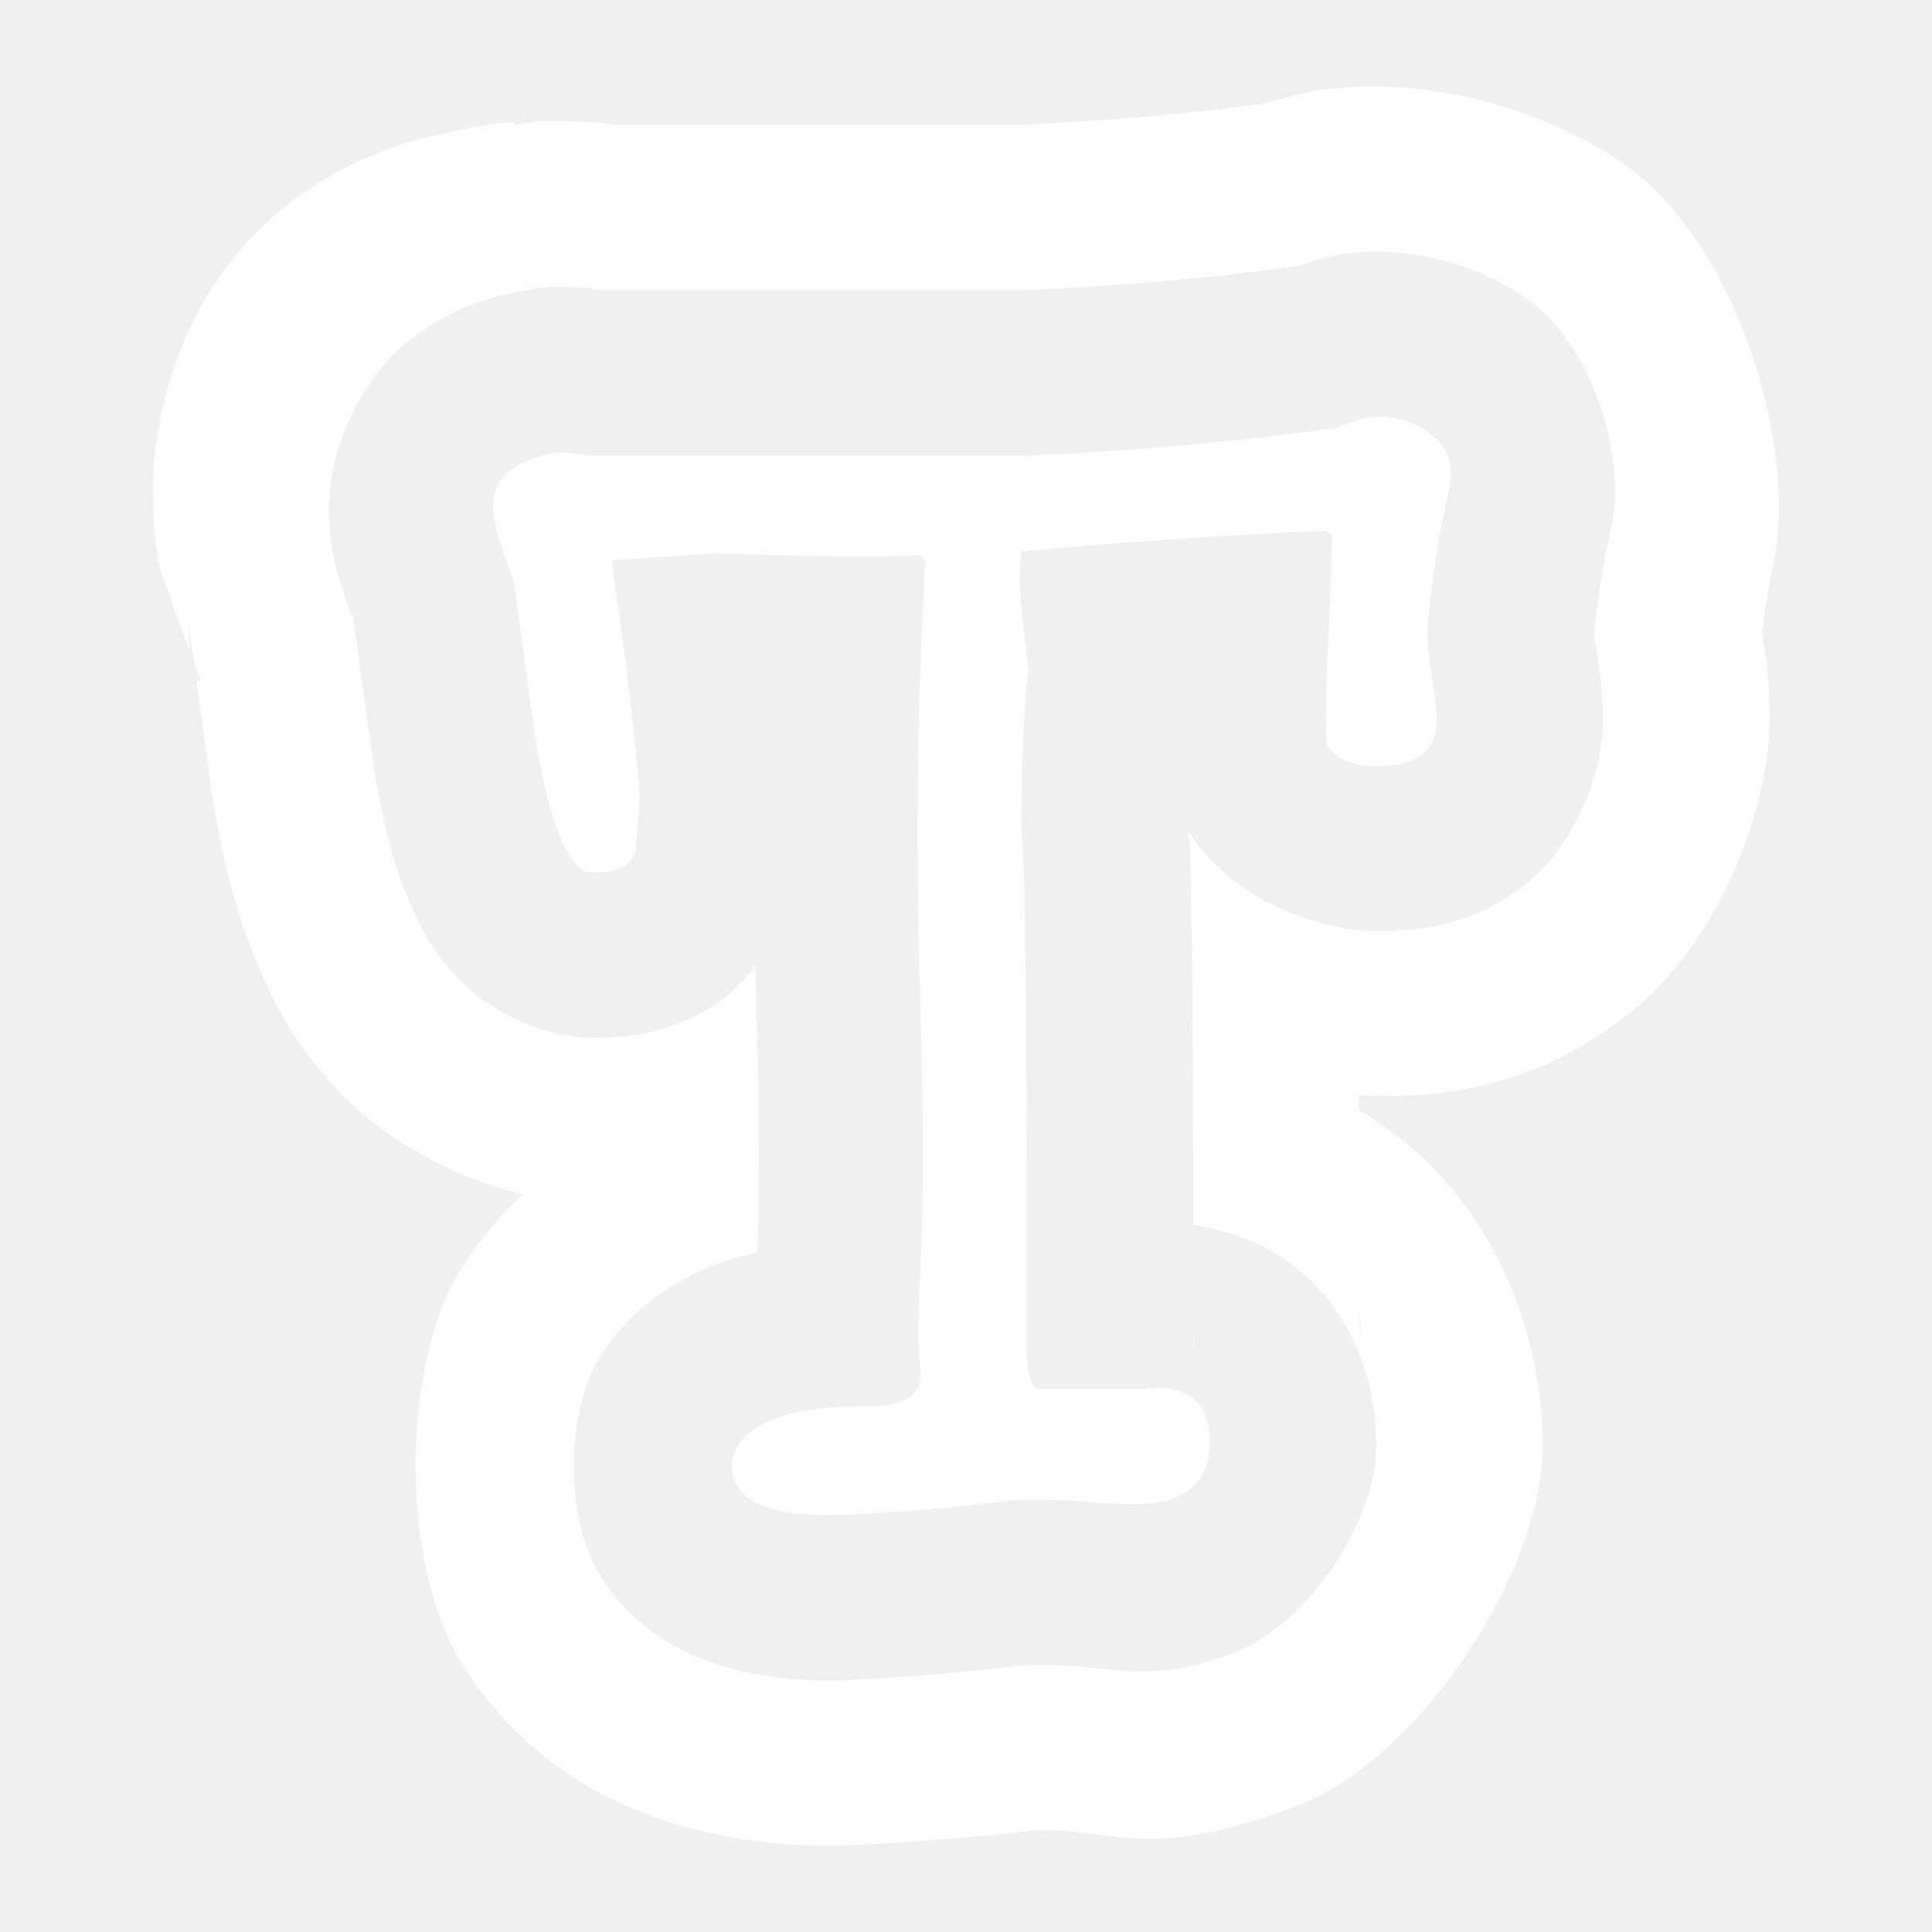
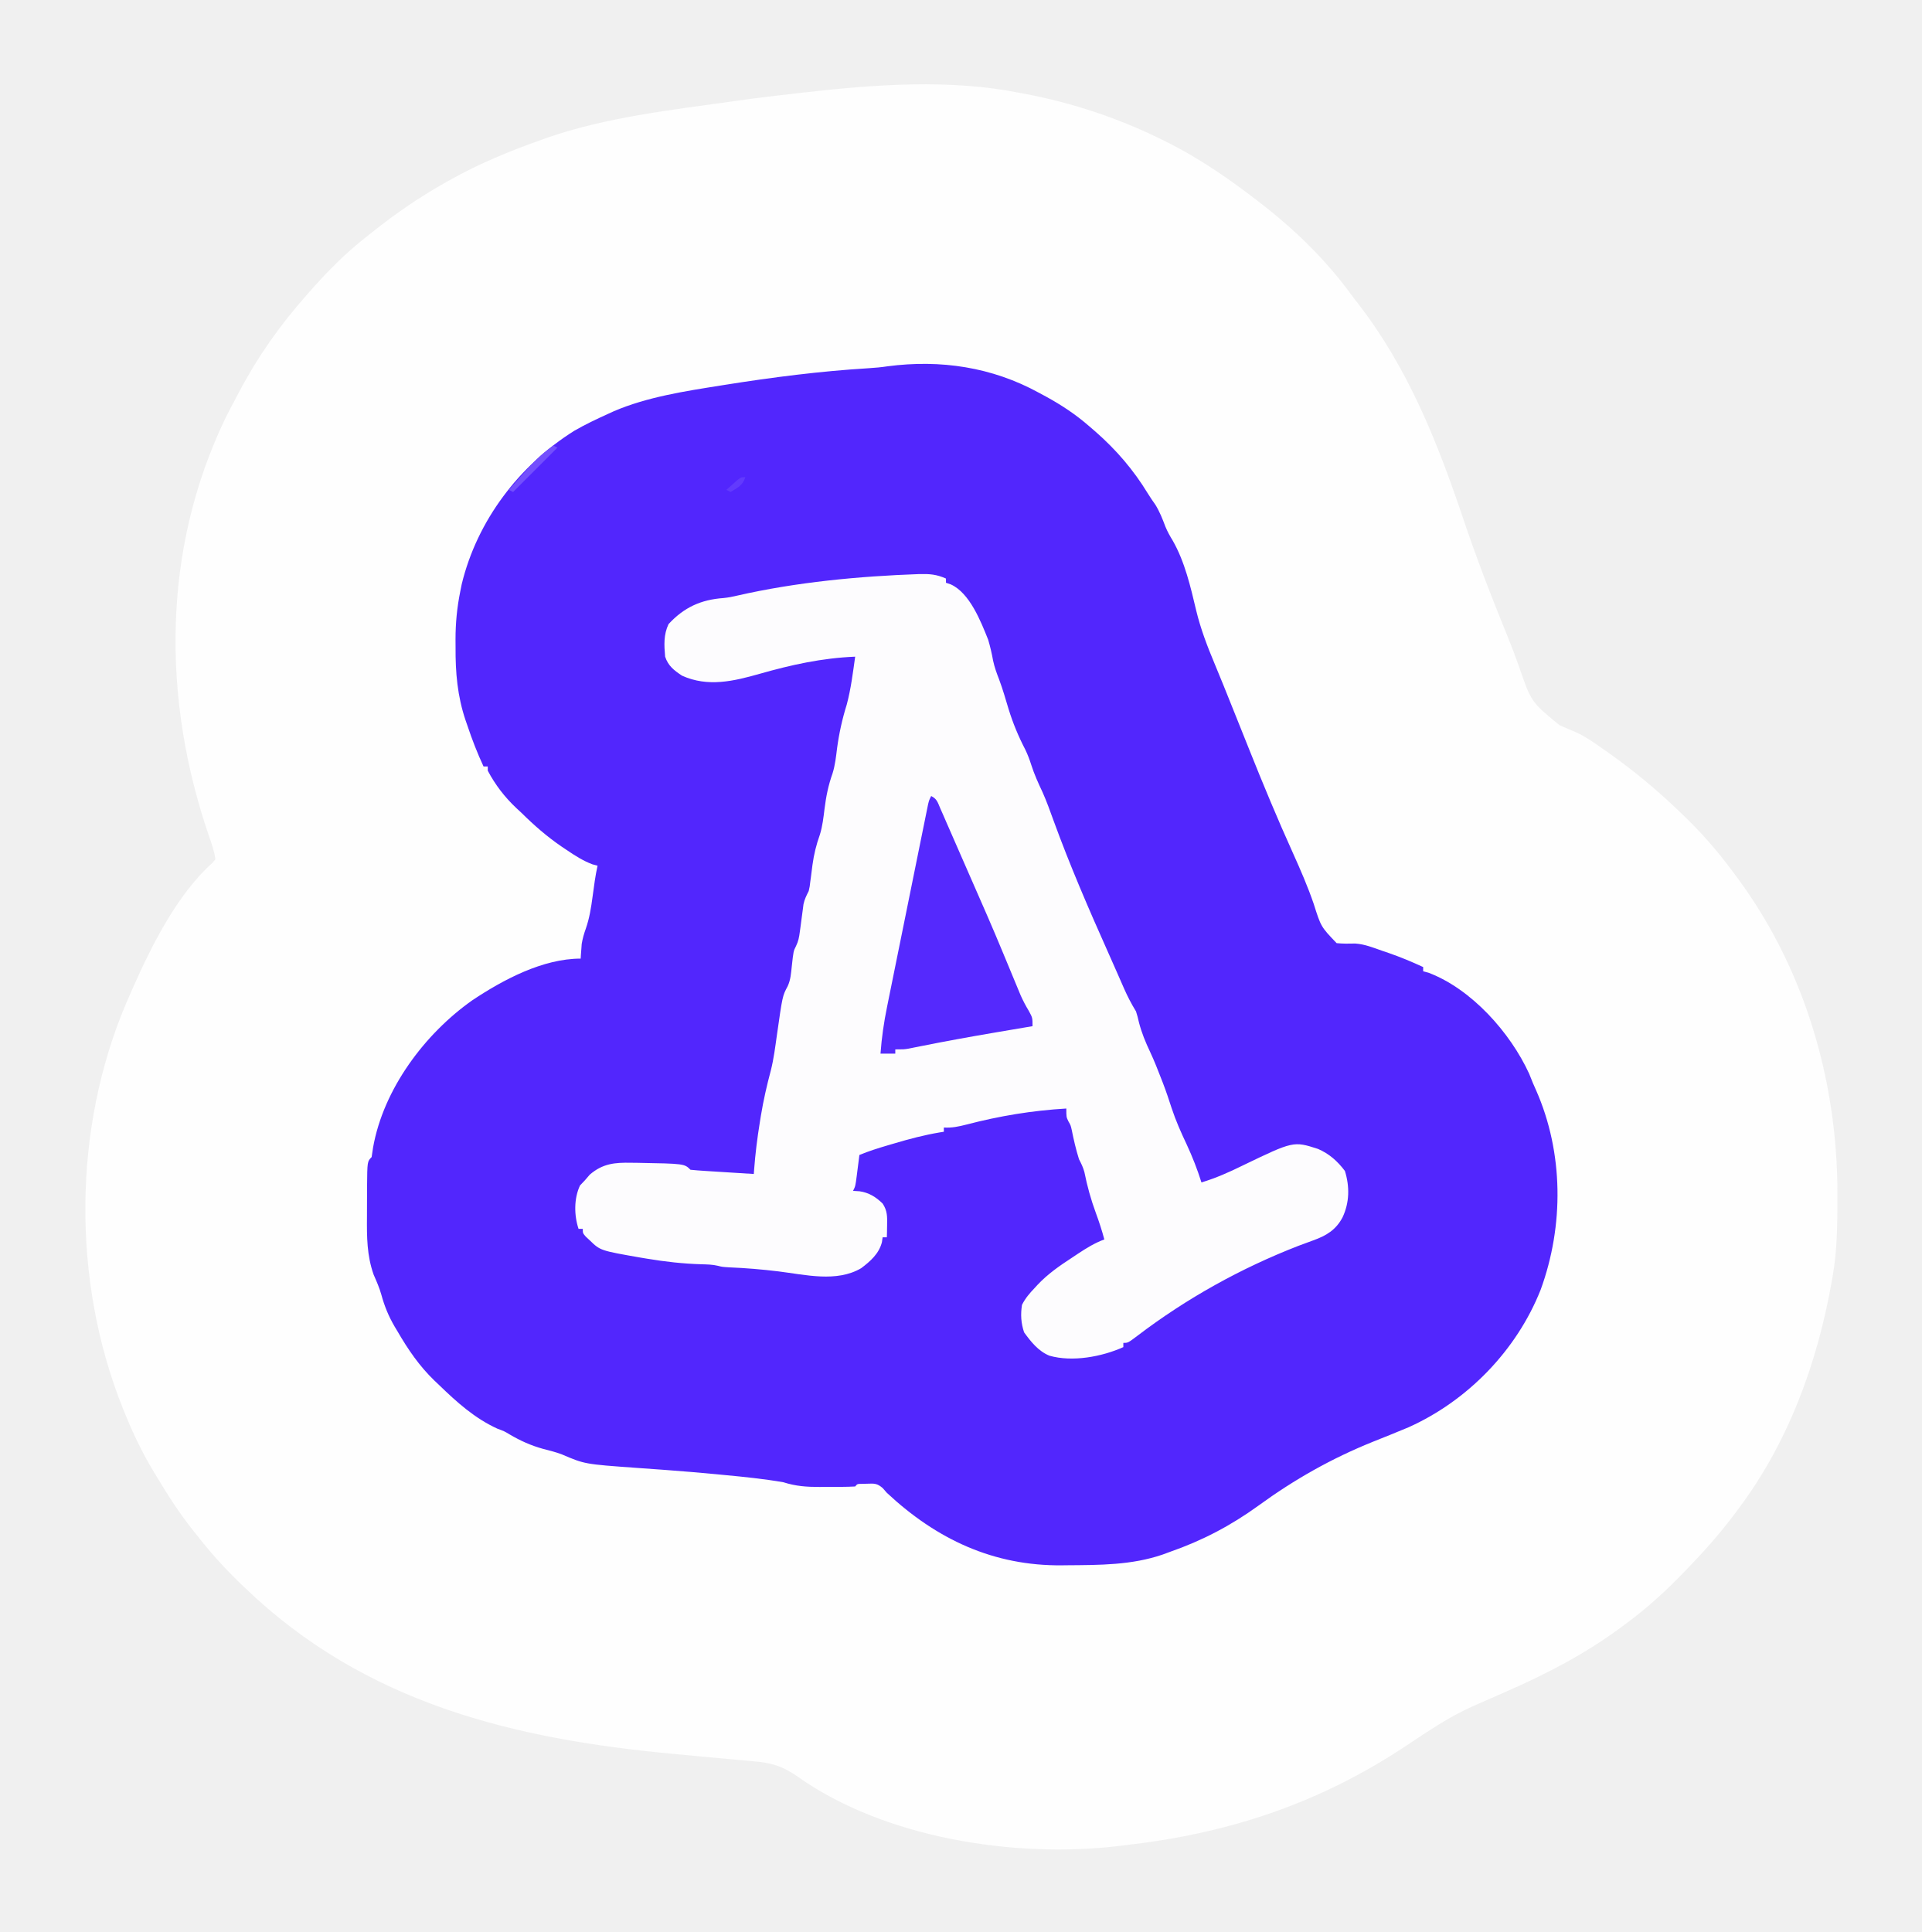
- <svg xmlns="http://www.w3.org/2000/svg" aria-hidden="true" viewBox="0 0 1024 1024" version="1.1" id="svg6">
-   <defs id="defs10" />
-   <path d="m 729.38,45.821 c -6.64,-0.061 -13.104,0.202 -19.327,0.794 l -13.105,1.25 -12.771,3.192 c -5.077,1.269 -10.305,2.617 -15.843,4.214 -40.932,5.202 -83.369,8.9 -127.471,10.895 H 326.052 c -5.726,-0.927 -12.097,-1.85 -28.342,-1.85 h -13.743 l -13.575,2.144 c 6.262,-0.989 3.89,-4.957 -42.147,5.833 -23.019,5.394 -65.804,19.719 -101.035,60.287 -0.764,0.88 -1.454,1.796 -2.196,2.688 l -0.128,0.01 0.018,0.127 c -33.35,40.184 -43.781,91.519 -43.781,122.631 0,44.304 6.317,48.776 9.04,57.648 2.723,8.872 4.815,14.392 6.612,19.189 2.66,7.107 3.355,8.891 3.845,10.077 -0.416,-4.125 -0.707,-9.584 -0.909,-15.86 l 1.342,9.848 c 0.533,3.911 1.068,7.703 1.602,11.6 l 1.218,3.658 2.296,5.579 c 0.466,1.133 -0.711,2.769 -2.19,0.373 2.747,20.027 5.496,40.063 8.244,59.758 l 0.484,3.47 0.622,3.447 c 5.332,29.528 10.332,55.329 25.713,89.936 7.69,17.303 17.434,37.948 42.215,63.437 19.166,19.714 54.05,43.099 95.804,52.711 -11.436,10.789 -22.303,23.469 -31.898,38.547 l -0.709,1.114 -0.693,1.124 c -31.195,50.693 -32.634,157.958 3.436,212.064 38.574,57.861 92.493,77.421 127.716,85.427 35.225,8.005 62.063,7.647 88.748,6.165 h 0.091 l 0.091,-0.01 c 31.246,-1.769 59.223,-4.115 85.256,-7.287 7.249,-0.086 12.733,0.093 14.069,0.226 l 0.784,0.078 0.786,0.072 c 31.141,2.831 55.945,12.316 121.259,-12.805 l 3.081,-1.185 3.037,-1.3 c 60.437,-25.902 125.57,-120.359 125.57,-189.647 0,-41.383 -14.375,-110.694 -71.113,-158.473 -8.575,-7.221 -17.369,-13.287 -26.239,-18.557 -0.01,-2.78 -0.026,-5.222 -0.038,-7.925 3.848,0.3 7.555,0.489 10.986,0.489 32.801,0 79.974,-3.796 129.969,-42.029 49.996,-38.231 76.615,-110.974 76.615,-157.159 0,-23.643 -1.894,-33.891 -3.942,-46.702 1.687,-13.587 3.668,-26.054 6.009,-36.3 l -0.359,1.541 C 953.298,242.732 923.488,134.247 864.702,89.957 826.443,61.394 774.039,46.232 729.381,45.821 Z m 0.401,87.553 c 28.14,0.144 59.604,9.59 82.817,27.554 33.381,25.866 49.483,84.306 41.159,119.267 l 0.18,-0.771 c -3.805,16.651 -6.813,35.594 -8.955,56.479 0.047,0.779 0.126,2.356 0.58,4.931 l 0.197,1.112 0.167,1.116 c 2.102,14.02 3.741,22.999 3.741,38.877 0,27.099 -14.618,66.475 -42.235,87.594 -27.616,21.118 -55.132,24.019 -76.771,24.019 -29.411,0 -76.828,-14.951 -100.626,-52.606 1.274,16.333 1.295,32.855 1.682,61.614 0.471,35.052 0.701,82.847 0.701,143.776 v 2.959 c 18.764,2.575 38.938,9.499 57.122,24.812 31.295,26.355 39.946,65.094 39.946,91.486 0,41.424 -35.802,93.427 -72.492,109.152 l -1.517,0.651 -1.543,0.592 c -36.663,14.101 -56.153,9.668 -81.892,7.329 l -0.393,-0.036 -0.392,-0.04 c -6.612,-0.662 -16.838,-0.958 -29.446,-0.57 -24.534,3.114 -51.918,5.547 -83.542,7.336 l -0.045,0.002 -0.046,0.002 c -21.663,1.203 -41.784,1.036 -64.48,-4.123 -22.696,-5.158 -53.123,-16.902 -74.26,-48.606 -20.5,-30.751 -19.78,-88.236 -1.718,-117.588 l 0.346,-0.563 0.355,-0.558 c 19.273,-30.284 48.228,-44.934 71.958,-52.085 3.653,-1.101 7.211,-1.853 10.796,-2.706 1.393,-28.857 1.463,-72.165 -0.26,-128.476 l -0.004,-0.106 -0.002,-0.107 c -0.223,-7.913 -0.27,-15.396 -0.439,-23.177 -7.143,9.066 -15.278,16.913 -23.892,22.081 -25.055,15.033 -45.41,15.945 -61.928,15.945 -30.582,0 -57.488,-16.557 -71.226,-30.688 -13.738,-14.132 -19.9,-26.534 -24.978,-37.96 -10.156,-22.85 -14.892,-44.072 -19.56,-69.93 l -0.311,-1.722 -0.241,-1.736 c -3.711,-26.593 -7.422,-53.492 -11.132,-80.698 l -0.57,-4.187 c 0.056,1.388 0.062,3.482 0.136,4.493 -0.116,-0.354 -0.096,-0.626 -0.243,-0.982 l -1.148,-2.788 -0.955,-2.861 c -5.083,-15.248 -10.042,-27.648 -10.042,-52.655 0,-29.89 17.274,-67.224 41,-86.579 23.725,-19.355 47.084,-25.273 68.049,-28.582 l 6.786,-1.073 h 6.872 c 11.58,0 15.582,0.942 21.631,1.806 0.351,0.05 0.328,0.017 0.639,0.044 h 223.205 c 49.913,-2.213 98.058,-6.492 144.561,-12.661 6.161,-2.122 11.796,-3.592 17.676,-5.062 l 6.385,-1.596 6.551,-0.624 c 3.92,-0.373 7.948,-0.547 12.048,-0.527 z M 457.269,657.597 c -0.438,0.046 -0.703,0.058 -1.267,0.163 0.425,-0.004 0.841,-0.026 1.267,-0.028 z m 263.348,36.704 c 1.362,10.159 0,16.465 0,19.416 z m -88.197,13.355 v 6.165 c 0,1.013 1.261,-0.825 0,-6.165 z" style="color:#000000;fill:#ffffff;stroke-width:1.017;-inkscape-stroke:none" id="path2" />
-   <path fill="#fff" d="m 767.88,260.018 q -7.396,32.354 -11.097,70.26 -0.919,10.166 1.851,25.883 2.776,18.487 2.776,25.883 0,24.033 -31.435,24.033 -20.338,0 -26.809,-12.01 -0.925,-20.338 0.925,-55.468 1.851,-41.607 1.851,-55.468 -0.931,0 -2.776,-1.851 -85.977,3.695 -161.783,11.091 -1.844,12.023 0,29.584 l 3.701,33.286 q -3.701,28.653 -3.701,85.046 2.776,24.033 2.776,206.153 v 67.49 q 0,15.711 4.62,22.182 h 57.318 q 35.13,-4.62 35.13,29.584 0,20.338 -19.412,28.659 -12.016,4.62 -42.526,1.851 -18.487,-1.851 -43.451,-0.931 -34.205,4.626 -83.202,7.402 -49.922,2.77 -61.013,-13.867 -7.396,-11.097 0,-23.114 12.942,-20.338 67.484,-20.338 28.659,0 28.659,-15.711 0,-8.321 -0.925,-15.718 0,-23.114 0.931,-40.675 2.77,-49.928 0,-140.52 -3.701,-131.279 2.77,-235.738 l -2.776,-2.776 q -28.659,1.851 -107.234,-0.925 -3.701,0 -56.393,3.701 12.942,88.741 14.792,126.647 l -1.851,24.964 q -0.932,13.867 -23.114,13.867 -17.562,0 -29.584,-66.565 -5.546,-39.744 -11.091,-80.426 0,-6.471 -6.471,-22.188 -5.546,-16.643 -5.546,-24.964 0,-23.107 35.13,-28.653 2.77,0 9.24,0.925 6.471,0.925 9.247,0.925 h 229.267 q 85.052,-3.701 164.552,-14.792 5.552,-2.776 16.643,-5.552 19.412,-1.844 33.286,9.253 13.861,10.166 9.24,29.578 z" style="fill:#ffffff;stroke-width:6.21" id="path4" />
+ <svg xmlns="http://www.w3.org/2000/svg" version="1.1" width="910" height="915">
+   <path d="M0 0 C0.862 0.161 1.723 0.322 2.611 0.488 C24.831 4.693 46.722 11.988 67 22 C67.713 22.35 68.426 22.701 69.161 23.062 C85.671 31.267 100.497 41.667 115 53 C115.823 53.642 115.823 53.642 116.662 54.298 C131.604 66.12 145.538 79.929 156.771 95.332 C158.012 97.017 159.29 98.667 160.578 100.316 C183.957 130.636 197.814 165.523 209.899 201.467 C216.272 220.407 223.446 238.98 230.996 257.481 C232.885 262.137 234.68 266.807 236.343 271.548 C242.144 288.463 242.144 288.463 255.562 299.438 C258.155 300.608 260.765 301.716 263.392 302.804 C267.886 304.865 271.844 307.661 275.875 310.5 C276.663 311.05 277.451 311.599 278.262 312.166 C290.282 320.637 301.407 329.807 312 340 C312.578 340.551 313.156 341.101 313.751 341.668 C322.336 349.881 329.934 358.455 337 368 C337.417 368.551 337.834 369.102 338.264 369.669 C371.202 413.206 387.264 467.28 387.188 521.5 C387.187 522.35 387.186 523.2 387.185 524.076 C387.156 536.15 387.069 548.073 385 560 C384.839 560.94 384.677 561.88 384.511 562.848 C377.665 601.605 363.889 639.345 340 671 C339.554 671.598 339.109 672.196 338.65 672.812 C331.978 681.725 324.724 689.99 317 698 C316.385 698.643 315.769 699.285 315.135 699.947 C306.309 709.123 297.269 717.473 287 725 C286.431 725.425 285.861 725.849 285.275 726.287 C267.904 739.236 249.313 748.854 229.5 757.5 C226.274 758.915 223.049 760.333 219.826 761.754 C218.147 762.494 216.466 763.232 214.783 763.965 C203.367 768.995 193.213 775.982 182.855 782.855 C141.352 810.377 98.36 824.485 49 830 C47.847 830.146 47.847 830.146 46.672 830.294 C-2.809 836.114 -64.239 826.52 -105.385 797.307 C-112.272 792.525 -117.691 790.806 -125.996 790.18 C-127.127 790.07 -128.257 789.96 -129.422 789.848 C-131.839 789.617 -134.257 789.399 -136.676 789.194 C-140.495 788.87 -144.31 788.511 -148.125 788.143 C-153.294 787.645 -158.464 787.16 -163.635 786.687 C-239.927 779.643 -310.144 762.63 -367 708 C-367.538 707.484 -368.075 706.969 -368.629 706.438 C-375.967 699.355 -382.73 692.063 -389 684 C-389.799 683.006 -390.598 682.012 -391.422 680.988 C-397.992 672.747 -403.594 664.038 -409 655 C-409.364 654.4 -409.727 653.801 -410.102 653.183 C-415.592 644.106 -420.043 634.825 -424 625 C-424.293 624.277 -424.585 623.554 -424.887 622.81 C-448.943 562.591 -448.58 490.648 -423.152 430.895 C-422.439 429.261 -421.721 427.63 -421 426 C-420.625 425.145 -420.25 424.289 -419.864 423.408 C-411.013 403.432 -398.982 379.588 -382.531 364.777 C-382.026 364.191 -381.521 363.604 -381 363 C-381.471 359.285 -382.657 355.867 -383.891 352.344 C-406.3 287.396 -406.425 216.493 -376.098 153.759 C-374.456 150.475 -372.734 147.236 -371 144 C-370.626 143.288 -370.253 142.576 -369.868 141.842 C-361.082 125.118 -350.51 110.135 -338 96 C-337.229 95.118 -336.458 94.237 -335.664 93.328 C-327.619 84.239 -319.213 75.778 -309.645 68.29 C-308.474 67.371 -307.307 66.447 -306.145 65.519 C-295.592 57.104 -284.738 49.664 -273 43 C-272.201 42.544 -271.403 42.088 -270.58 41.618 C-256.297 33.553 -241.458 27.443 -226 22 C-225.254 21.735 -224.509 21.47 -223.74 21.197 C-195.859 11.524 -165.105 8.079 -136 4 C-135.283 3.899 -134.566 3.799 -133.828 3.695 C-123.902 2.312 -113.961 1.1 -104 0 C-103.337 -0.075 -102.673 -0.15 -101.99 -0.228 C-68.747 -3.993 -32.973 -6.646 0 0 Z " fill="#FEFEFE" transform="translate(483,44)" />
+   <path d="M0 0 C1.071 0.576 2.142 1.152 3.246 1.746 C10.767 5.863 17.528 10.33 24 16 C25.45 17.251 25.45 17.251 26.93 18.527 C36.657 27.074 44.782 36.514 51.543 47.613 C52.682 49.478 53.917 51.284 55.188 53.062 C57.253 56.409 58.549 59.79 59.941 63.457 C60.921 65.81 62.043 67.834 63.375 70 C69.152 80.079 71.866 92.01 74.534 103.232 C76.637 111.91 79.794 120.149 83.244 128.368 C86.074 135.148 88.809 141.963 91.535 148.785 C92.603 151.449 93.672 154.112 94.74 156.775 C96.392 160.894 98.043 165.012 99.688 169.133 C106.26 185.588 113.043 201.897 120.342 218.045 C123.904 225.959 127.374 233.916 130.184 242.133 C133.592 252.924 133.592 252.924 141.023 260.68 C144.001 260.97 146.847 260.942 149.832 260.86 C154.35 261.151 158.571 262.884 162.812 264.375 C163.684 264.669 164.555 264.963 165.452 265.266 C171.113 267.212 176.572 269.48 182 272 C182 272.66 182 273.32 182 274 C182.828 274.224 183.655 274.449 184.508 274.68 C204.891 282.386 223.264 303.041 232.188 322.5 C232.796 323.998 233.399 325.499 234 327 C234.482 328.092 234.964 329.184 235.461 330.309 C248.505 359.864 248.741 394.489 237.619 424.878 C226.264 453.515 203.018 477.446 175 490 C169.45 492.332 163.857 494.557 158.267 496.793 C138.643 504.696 121.081 514.63 104 527.062 C90.843 536.586 77.332 543.662 62 549 C60.881 549.411 59.762 549.822 58.609 550.246 C43.914 555.286 28.67 555.2 13.312 555.312 C12.57 555.322 11.828 555.332 11.063 555.342 C-21.486 555.703 -48.482 542.975 -72 521 C-72.65 520.258 -73.299 519.515 -73.969 518.75 C-76.533 516.54 -77.853 516.545 -81.188 516.688 C-82.068 516.712 -82.948 516.736 -83.855 516.762 C-85.98 516.772 -85.98 516.772 -87 518 C-91.369 518.256 -95.75 518.185 -100.125 518.188 C-101.35 518.2 -102.574 518.212 -103.836 518.225 C-110.012 518.235 -115.086 517.877 -121 516 C-130.272 514.391 -139.636 513.448 -149 512.562 C-150.307 512.436 -151.613 512.31 -152.959 512.18 C-160.601 511.451 -168.247 510.814 -175.902 510.246 C-176.738 510.183 -177.573 510.121 -178.434 510.056 C-182.506 509.751 -186.579 509.456 -190.654 509.178 C-215.087 507.433 -215.087 507.433 -225.895 502.805 C-228.808 501.691 -231.796 500.977 -234.812 500.188 C-240.599 498.577 -245.456 496.391 -250.625 493.363 C-253.111 491.862 -253.111 491.862 -256.438 490.625 C-267.149 485.739 -275.639 478.089 -284 470 C-284.766 469.274 -285.531 468.549 -286.32 467.801 C-293.432 460.919 -298.733 453.162 -303.688 444.625 C-304.396 443.446 -304.396 443.446 -305.119 442.242 C-307.969 437.349 -309.896 432.665 -311.389 427.205 C-312.303 423.906 -313.666 420.844 -315.035 417.715 C-318.267 408.622 -318.28 399.848 -318.206 390.325 C-318.187 387.874 -318.185 385.424 -318.186 382.973 C-318.181 381.396 -318.175 379.819 -318.168 378.242 C-318.167 377.519 -318.166 376.796 -318.165 376.051 C-318.054 364.054 -318.054 364.054 -316 362 C-315.747 360.483 -315.524 358.961 -315.312 357.438 C-310.41 329.813 -290.9 303.619 -268.243 287.681 C-253.661 277.972 -234.922 268 -217 268 C-216.963 267.383 -216.925 266.765 -216.887 266.129 C-216.821 265.282 -216.755 264.435 -216.688 263.562 C-216.629 262.739 -216.571 261.915 -216.512 261.066 C-216.072 258.432 -215.447 256.291 -214.559 253.793 C-212.841 248.841 -212.062 243.932 -211.375 238.75 C-211.134 237.015 -210.892 235.281 -210.648 233.547 C-210.484 232.357 -210.484 232.357 -210.315 231.143 C-209.962 228.742 -209.519 226.37 -209 224 C-209.812 223.782 -210.624 223.564 -211.461 223.34 C-215.957 221.638 -219.652 219.24 -223.625 216.562 C-224.419 216.03 -225.213 215.497 -226.031 214.948 C-232.985 210.184 -239.012 204.925 -245 199 C-245.82 198.241 -246.64 197.481 -247.484 196.699 C-253.036 191.455 -257.406 185.76 -261 179 C-261 178.34 -261 177.68 -261 177 C-261.66 177 -262.32 177 -263 177 C-265.941 170.68 -268.417 164.297 -270.625 157.688 C-270.924 156.827 -271.223 155.967 -271.531 155.08 C-275.383 143.6 -276.326 132.563 -276.25 120.5 C-276.262 118.657 -276.262 118.657 -276.273 116.777 C-276.257 108.985 -275.556 101.633 -274 94 C-273.777 92.886 -273.554 91.772 -273.324 90.625 C-266.027 60.54 -246.134 34.362 -220 18 C-214.813 15.016 -209.45 12.462 -204 10 C-203.108 9.591 -202.216 9.183 -201.297 8.762 C-185.444 1.964 -167.485 -0.743 -150.562 -3.438 C-149.904 -3.543 -149.246 -3.648 -148.567 -3.756 C-126.029 -7.341 -103.509 -10.211 -80.719 -11.605 C-77.62 -11.797 -74.653 -12.054 -71.582 -12.531 C-46.565 -15.805 -22.147 -12.148 0 0 Z " fill="#5226FD" transform="translate(492,186)" />
+   <path d="M0 0 C4.831 -0.108 8.128 0.123 12.598 2.121 C12.598 2.781 12.598 3.441 12.598 4.121 C13.733 4.504 13.733 4.504 14.891 4.895 C23.85 8.954 29.104 22.376 32.598 31.121 C33.567 34.429 34.33 37.666 34.93 41.059 C35.613 44.193 36.628 46.981 37.788 49.961 C39.508 54.551 40.848 59.275 42.26 63.967 C44.319 70.643 46.933 76.924 50.16 83.121 C51.322 85.547 52.166 87.761 52.973 90.309 C54.409 94.8 56.295 98.994 58.316 103.25 C60.297 107.688 61.919 112.252 63.577 116.818 C71.305 138.044 80.224 158.662 89.439 179.279 C90.912 182.576 92.372 185.879 93.823 189.186 C94.182 190.003 94.542 190.82 94.912 191.661 C95.59 193.203 96.265 194.746 96.938 196.29 C98.607 200.076 100.429 203.588 102.598 207.121 C103.371 209.629 103.371 209.629 103.973 212.246 C105.262 217.275 107.115 221.744 109.336 226.426 C111.282 230.583 112.943 234.842 114.598 239.121 C114.981 240.101 114.981 240.101 115.371 241.102 C116.869 245.008 118.191 248.95 119.473 252.934 C121.435 258.88 123.92 264.468 126.598 270.121 C129.339 276.021 131.637 281.917 133.598 288.121 C140.391 286.077 146.619 283.318 152.973 280.184 C177.17 268.516 177.17 268.516 188.785 272.246 C194.129 274.55 198.051 278.075 201.535 282.684 C203.828 290.102 203.731 297.613 200.41 304.684 C197.252 310.63 192.749 313.333 186.535 315.559 C184.801 316.201 184.801 316.201 183.031 316.855 C181.898 317.273 180.765 317.691 179.598 318.121 C152.295 328.719 126.538 343.032 103.242 360.769 C98.801 364.121 98.801 364.121 96.598 364.121 C96.598 364.781 96.598 365.441 96.598 366.121 C86.467 370.669 72.498 373.292 61.598 370.184 C56.35 368.033 52.865 363.619 49.598 359.121 C48.131 354.722 47.887 350.711 48.598 346.121 C50.158 343 52.192 340.63 54.598 338.121 C55.061 337.613 55.524 337.106 56.001 336.583 C60.855 331.448 66.322 327.656 72.223 323.809 C73.151 323.189 74.079 322.57 75.035 321.932 C79.147 319.219 82.959 316.834 87.598 315.121 C86.463 310.864 85.126 306.755 83.598 302.621 C81.252 296.246 79.485 289.892 78.16 283.234 C77.565 280.997 76.66 279.172 75.598 277.121 C74.161 272.541 73.096 267.936 72.16 263.234 C71.67 261.076 71.67 261.076 70.535 259.102 C69.598 257.121 69.598 257.121 69.598 253.121 C53.341 254.083 38.047 256.625 22.3 260.718 C18.631 261.662 15.4 262.359 11.598 262.121 C11.598 262.781 11.598 263.441 11.598 264.121 C10.622 264.277 10.622 264.277 9.626 264.436 C2.321 265.673 -4.683 267.499 -11.777 269.621 C-12.831 269.929 -13.884 270.237 -14.969 270.555 C-19.54 271.905 -23.995 273.297 -28.402 275.121 C-28.535 276.181 -28.668 277.24 -28.805 278.332 C-28.983 279.72 -29.161 281.108 -29.34 282.496 C-29.47 283.544 -29.47 283.544 -29.604 284.613 C-30.289 289.895 -30.289 289.895 -31.402 292.121 C-30.392 292.183 -29.381 292.245 -28.34 292.309 C-23.906 292.939 -20.583 295.008 -17.402 298.121 C-15.138 301.499 -15.19 304.37 -15.277 308.371 C-15.295 309.449 -15.313 310.526 -15.332 311.637 C-15.355 312.457 -15.378 313.276 -15.402 314.121 C-16.062 314.121 -16.722 314.121 -17.402 314.121 C-17.507 314.864 -17.611 315.606 -17.719 316.371 C-19.074 321.822 -23.177 325.447 -27.562 328.746 C-39.183 335.575 -54.003 331.829 -66.674 330.264 C-74.522 329.298 -82.309 328.662 -90.207 328.332 C-93.402 328.121 -93.402 328.121 -95.371 327.619 C-98.001 326.974 -100.593 326.96 -103.291 326.881 C-111.943 326.615 -120.366 325.674 -128.902 324.246 C-129.88 324.085 -130.857 323.923 -131.864 323.757 C-151.101 320.401 -151.101 320.401 -156.09 315.559 C-156.733 314.959 -157.376 314.36 -158.039 313.742 C-159.402 312.121 -159.402 312.121 -159.402 310.121 C-160.062 310.121 -160.722 310.121 -161.402 310.121 C-163.552 303.673 -163.622 295.697 -160.715 289.559 C-159.57 288.352 -159.57 288.352 -158.402 287.121 C-157.639 286.234 -156.876 285.347 -156.09 284.434 C-149.951 279.152 -144.261 278.654 -136.465 278.809 C-135.093 278.822 -135.093 278.822 -133.694 278.836 C-111.283 279.24 -111.283 279.24 -108.402 282.121 C-106.187 282.351 -103.965 282.517 -101.742 282.656 C-100.745 282.721 -100.745 282.721 -99.729 282.786 C-97.599 282.923 -95.47 283.053 -93.34 283.184 C-91.899 283.275 -90.458 283.367 -89.018 283.459 C-85.479 283.685 -81.941 283.904 -78.402 284.121 C-78.351 283.397 -78.3 282.673 -78.247 281.927 C-77.682 274.511 -76.779 267.212 -75.59 259.871 C-75.415 258.778 -75.239 257.684 -75.059 256.558 C-73.852 249.261 -72.255 242.221 -70.34 235.078 C-68.959 229.605 -68.267 224.019 -67.479 218.436 C-64.818 199.747 -64.818 199.747 -62.375 195.215 C-60.931 192.106 -60.776 189.015 -60.402 185.621 C-59.623 178.554 -59.623 178.554 -58.416 176.189 C-57.293 173.899 -56.948 172.02 -56.621 169.496 C-56.501 168.625 -56.381 167.753 -56.258 166.855 C-56.141 165.953 -56.023 165.051 -55.902 164.121 C-55.669 162.329 -55.43 160.537 -55.184 158.746 C-55.03 157.559 -55.03 157.559 -54.873 156.348 C-54.376 153.996 -53.475 152.26 -52.402 150.121 C-51.913 147.958 -51.913 147.958 -51.656 145.672 C-51.541 144.823 -51.426 143.974 -51.307 143.1 C-51.081 141.342 -50.857 139.584 -50.635 137.826 C-49.941 132.743 -48.829 128.213 -47.109 123.387 C-45.861 119.385 -45.419 115.271 -44.902 111.121 C-44.17 105.241 -43.093 99.96 -41.107 94.376 C-39.888 90.474 -39.468 86.479 -38.965 82.434 C-37.995 75.306 -36.529 68.676 -34.387 61.797 C-32.399 54.375 -31.472 46.721 -30.402 39.121 C-46.162 39.776 -60.546 42.947 -75.637 47.246 C-88.005 50.755 -100.157 53.65 -112.402 48.121 C-116.201 45.593 -118.94 43.509 -120.402 39.121 C-120.887 33.61 -121.17 28.744 -118.777 23.684 C-111.48 15.81 -103.503 12.107 -92.706 11.351 C-90.5 11.131 -88.466 10.731 -86.312 10.215 C-58.265 3.811 -28.705 1.022 0 0 Z " fill="#FDFCFE" transform="translate(435.4023,271.8789)" />
+   <path d="M0 0 C2.799 1.4 3.08 3.025 4.328 5.879 C4.792 6.93 5.255 7.982 5.733 9.065 C6.484 10.796 6.484 10.796 7.25 12.562 C8.031 14.342 8.031 14.342 8.828 16.157 C9.957 18.73 11.082 21.305 12.205 23.881 C14.063 28.147 15.931 32.408 17.801 36.668 C20.226 42.199 22.649 47.731 25.066 53.266 C25.561 54.398 26.055 55.53 26.565 56.696 C29.093 62.516 31.571 68.355 33.996 74.219 C34.85 76.275 35.706 78.332 36.561 80.388 C37.145 81.795 37.728 83.203 38.309 84.612 C39.159 86.67 40.014 88.726 40.871 90.781 C41.376 91.999 41.88 93.216 42.4 94.471 C43.568 97.047 44.744 99.302 46.196 101.701 C48 105 48 105 48 109 C47.076 109.156 46.152 109.311 45.2 109.471 C40.841 110.207 36.483 110.946 32.125 111.688 C30.943 111.889 30.943 111.889 29.737 112.094 C18.066 114.083 6.43 116.193 -5.177 118.526 C-6.159 118.721 -7.141 118.916 -8.152 119.117 C-8.998 119.288 -9.843 119.46 -10.715 119.636 C-13 120 -13 120 -17 120 C-17 120.66 -17 121.32 -17 122 C-19.31 122 -21.62 122 -24 122 C-23.459 114.46 -22.403 107.178 -20.883 99.777 C-20.67 98.716 -20.457 97.654 -20.237 96.56 C-19.539 93.09 -18.832 89.621 -18.125 86.152 C-17.635 83.729 -17.146 81.306 -16.657 78.882 C-15.635 73.824 -14.609 68.767 -13.58 63.71 C-12.259 57.218 -10.946 50.724 -9.636 44.23 C-8.627 39.236 -7.616 34.242 -6.604 29.249 C-6.118 26.854 -5.634 24.458 -5.149 22.062 C-4.475 18.727 -3.797 15.392 -3.117 12.058 C-2.917 11.064 -2.716 10.069 -2.509 9.044 C-2.324 8.14 -2.139 7.236 -1.949 6.305 C-1.709 5.123 -1.709 5.123 -1.464 3.918 C-1 2 -1 2 0 0 Z " fill="#5529FD" transform="translate(441,377)" />
+   <path d="M0 0 C0.66 0.33 1.32 0.66 2 1 C-4.93 7.93 -11.86 14.86 -19 22 C-19.66 21.67 -20.32 21.34 -21 21 C-7.219 5.469 -7.219 5.469 0 0 Z " fill="#734FFD" transform="translate(262,211)" />
+   <path d="M0 0 C-1.333 4 -3.496 4.838 -7 7 C-7.66 6.67 -8.32 6.34 -9 6 C-7.88 4.994 -6.754 3.995 -5.625 3 C-4.685 2.165 -4.685 2.165 -3.727 1.312 C-2 0 -2 0 0 0 Z " fill="#623AFD" transform="translate(353,226)" />
</svg>
